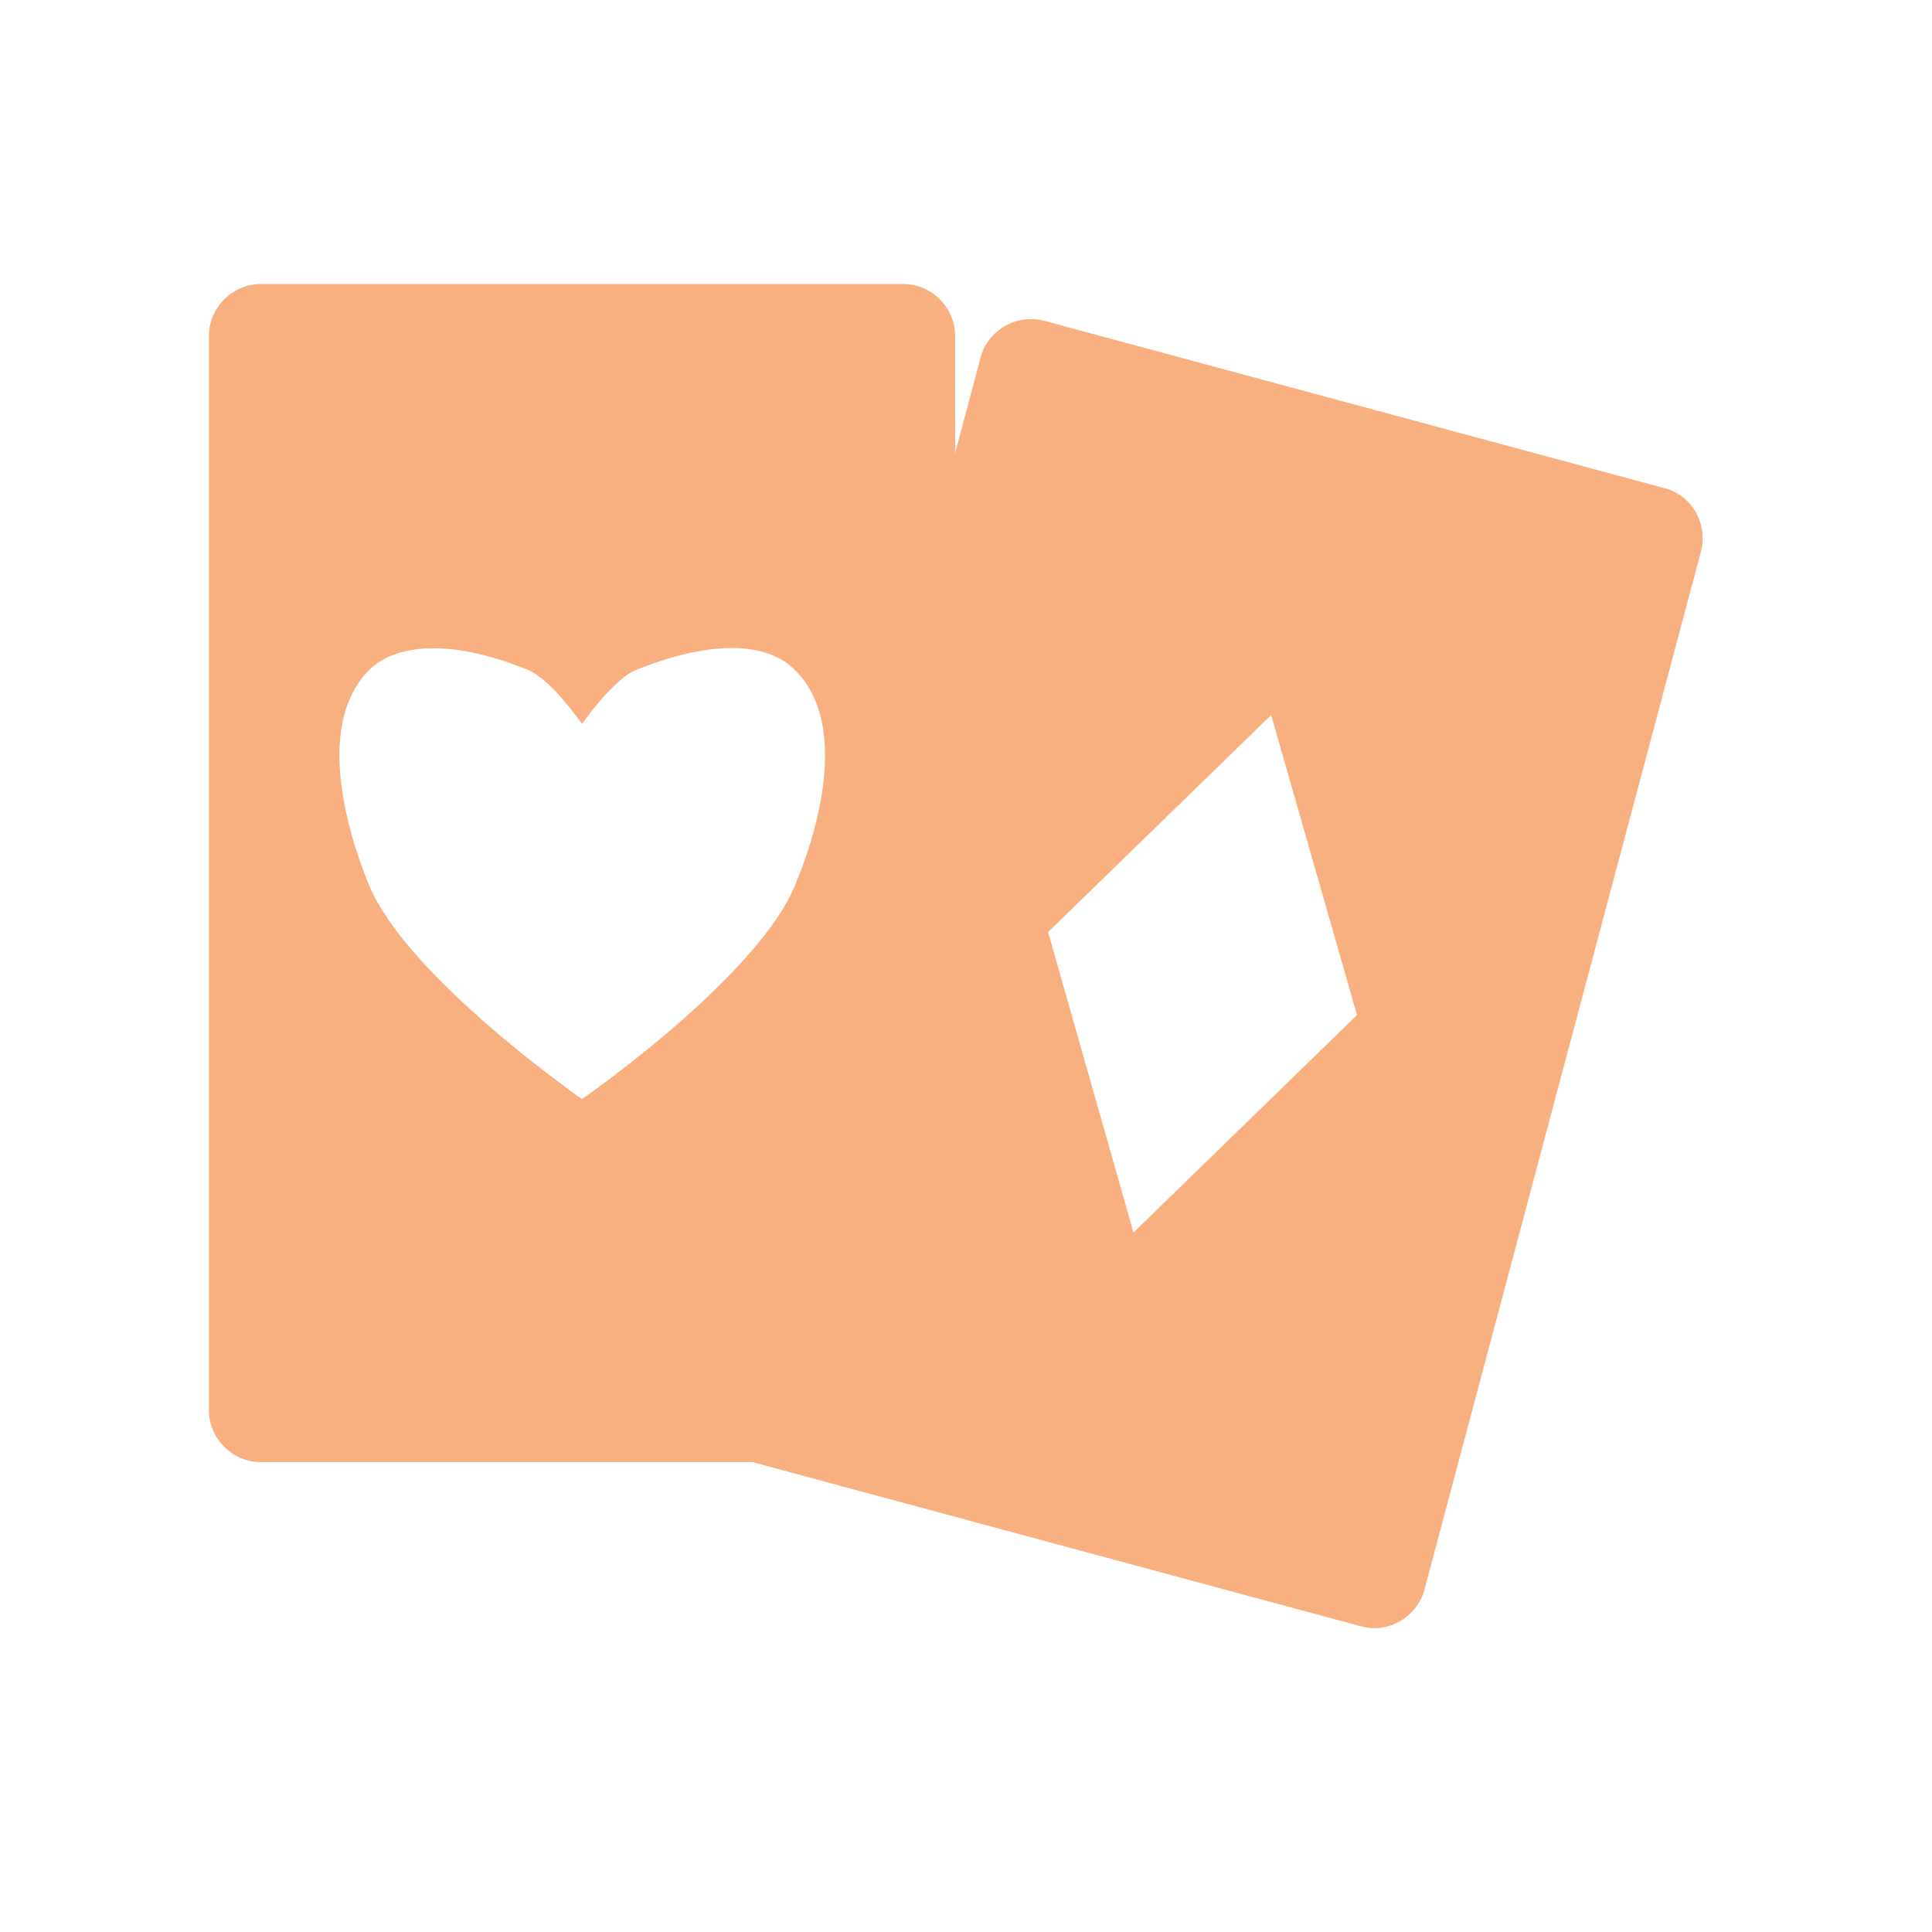
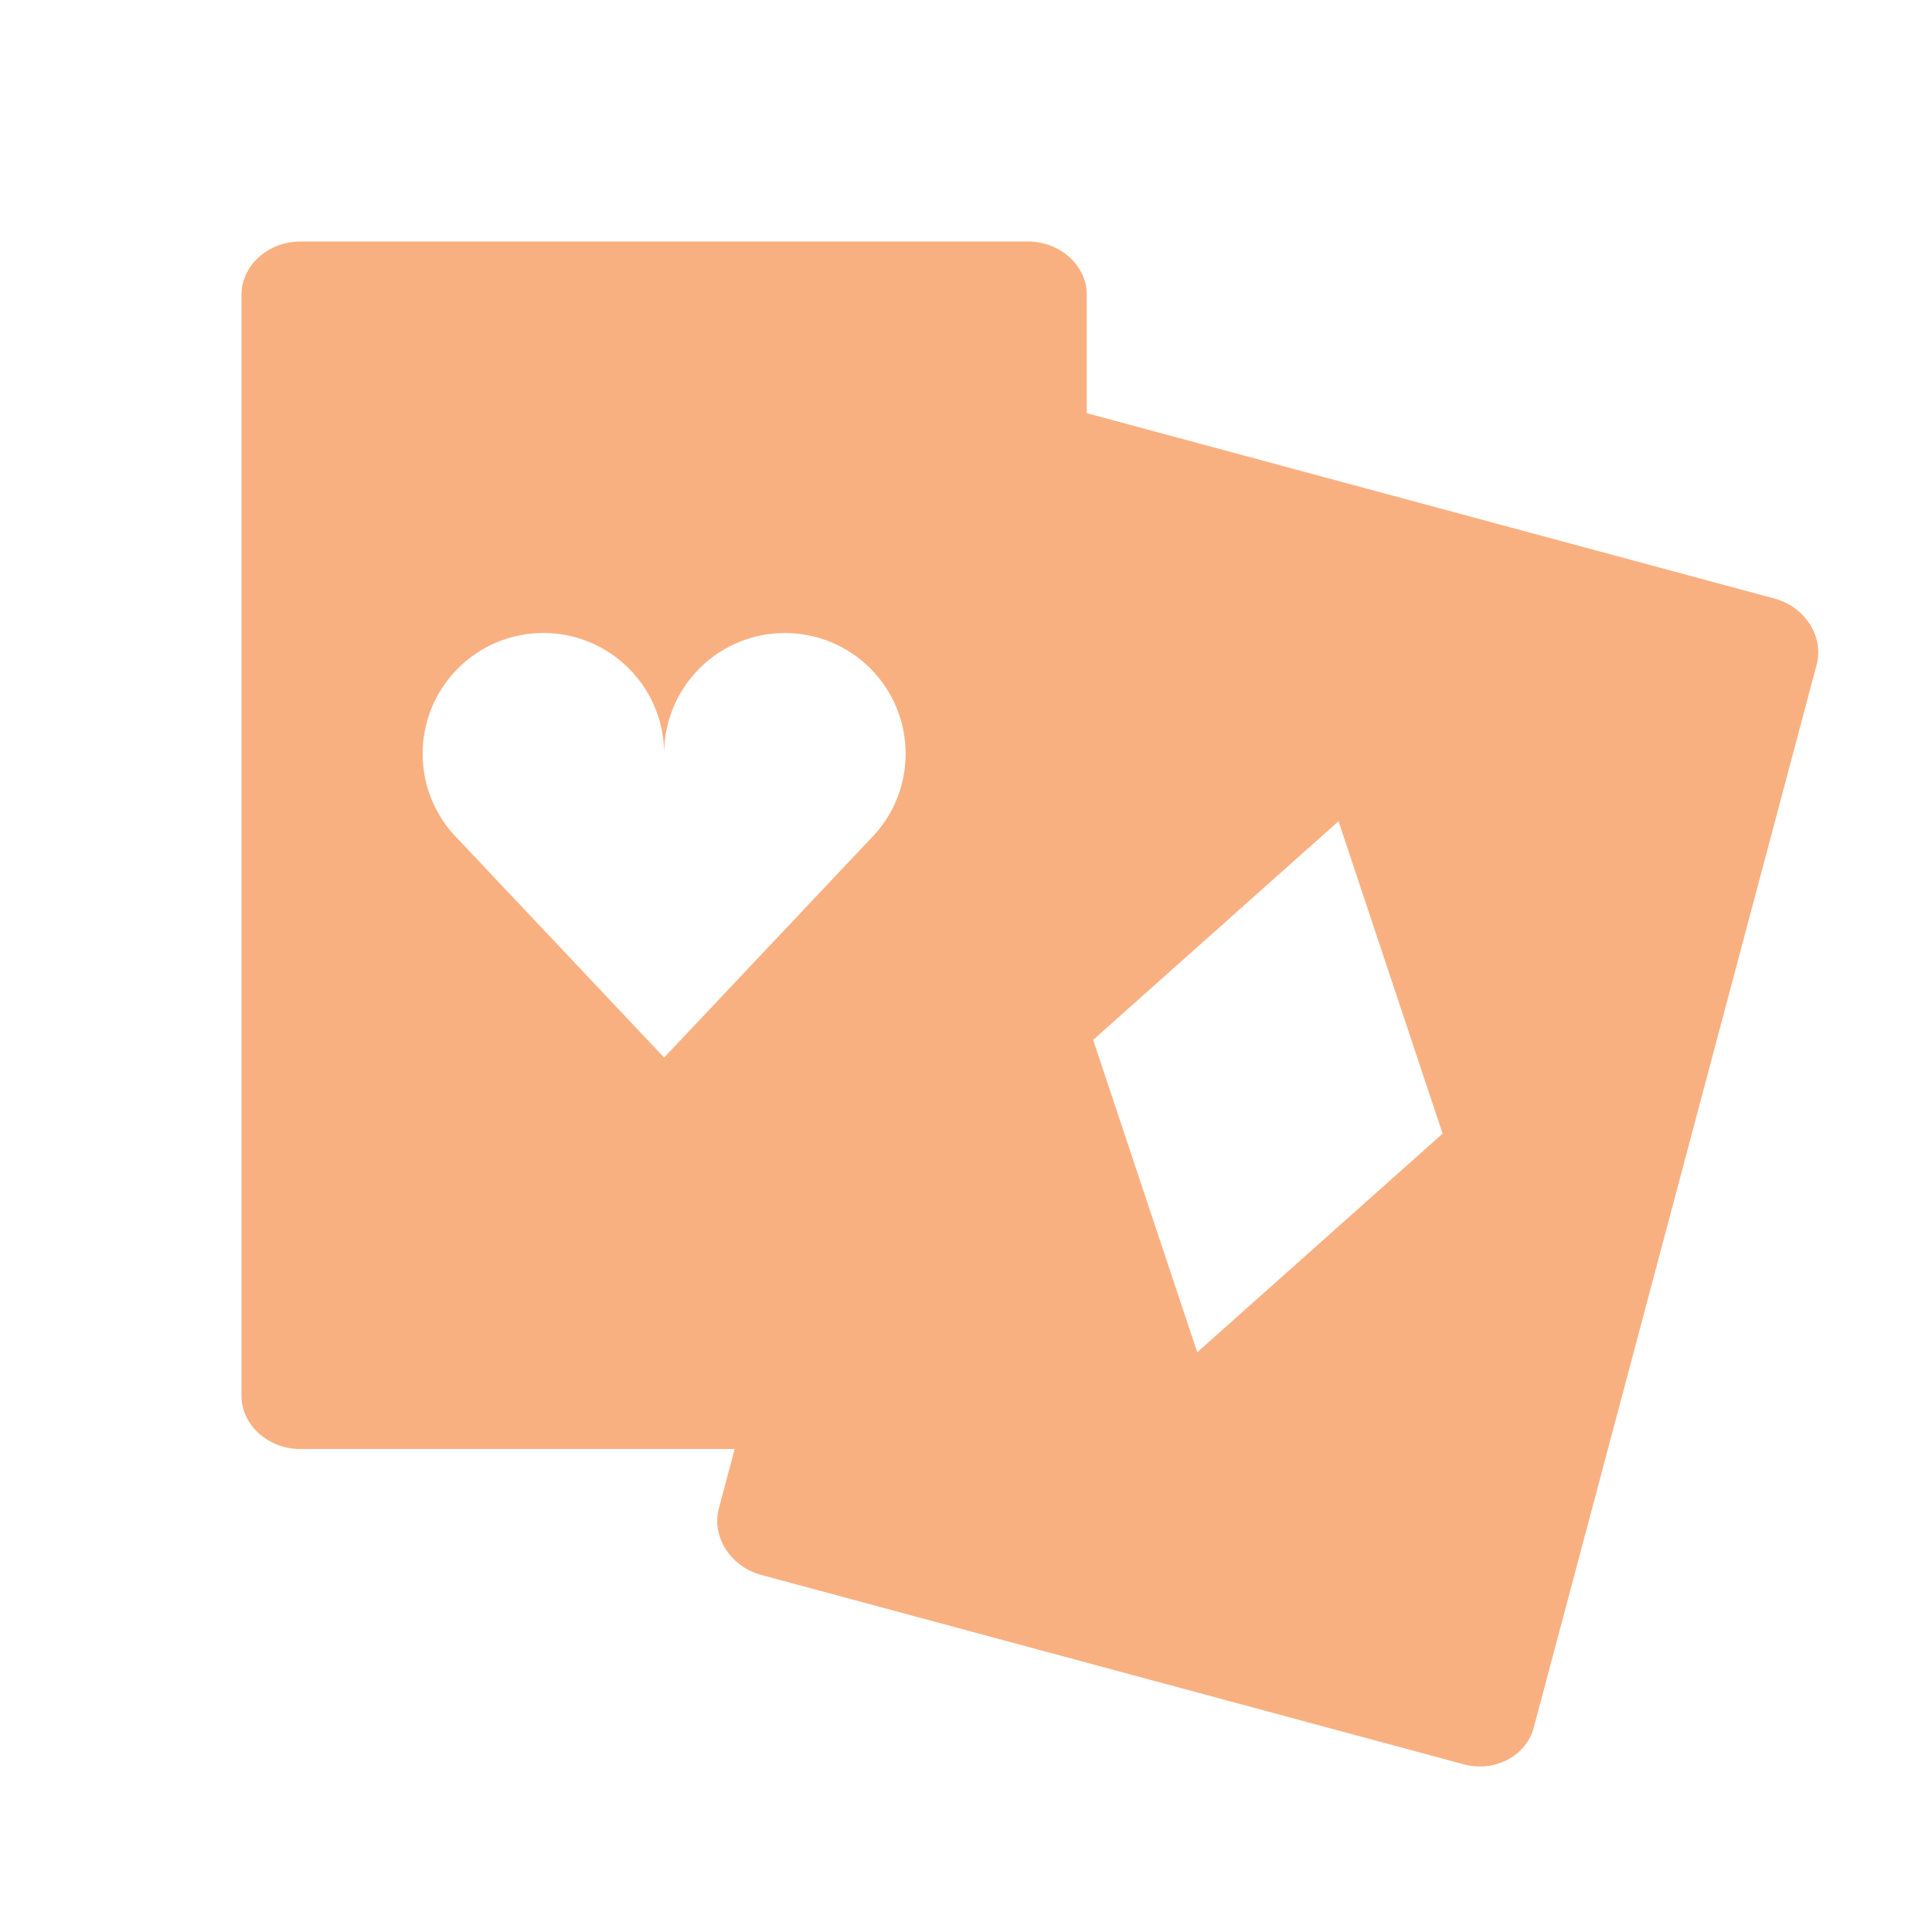
- <svg xmlns="http://www.w3.org/2000/svg" width="16" height="16" viewBox="0 0 16 16">
-   <g style="fill:#f9b081">
-     <path d="M 2.16 2.352 C 1.926 2.352 1.73 2.547 1.73 2.781 L 1.73 11.68 C 1.73 11.914 1.926 12.109 2.16 12.109 L 7.48 12.109 C 7.715 12.109 7.91 11.914 7.91 11.68 L 7.91 2.781 C 7.91 2.547 7.715 2.352 7.48 2.352 Z M 3.512 5.371 C 3.801 5.352 4.125 5.445 4.379 5.551 C 4.57 5.633 4.82 5.996 4.82 5.996 C 4.82 5.996 5.07 5.633 5.262 5.551 C 5.668 5.383 6.273 5.238 6.586 5.551 C 7.004 5.969 6.812 6.781 6.586 7.328 C 6.27 8.098 4.82 9.102 4.82 9.102 C 4.82 9.102 3.375 8.098 3.055 7.328 C 2.832 6.781 2.641 5.969 3.055 5.551 C 3.172 5.434 3.336 5.383 3.512 5.371 Z " />
-     <path d="M 8.645 2.656 C 8.418 2.598 8.18 2.734 8.121 2.961 L 5.828 11.559 C 5.77 11.785 5.906 12.023 6.133 12.082 L 11.273 13.469 C 11.5 13.531 11.734 13.391 11.797 13.164 L 14.086 4.57 C 14.148 4.34 14.012 4.102 13.785 4.043 Z M 10.527 5.922 L 11.238 8.406 L 9.387 10.207 L 8.68 7.719 Z " />
-   </g>
+ <svg xmlns="http://www.w3.org/2000/svg" width="16" height="16" viewBox="0 0 16 16" id="svg2" version="1.1">
+   <defs id="defs12" />
+   <path style="fill:#f9b081" d="M 2.486 2 C 2.221 2 2 2.199 2 2.439 L 2 11.561 C 2 11.801 2.221 12 2.486 12 L 8.514 12 C 8.779 12 9 11.801 9 11.561 L 9 2.439 C 9 2.199 8.779 2 8.514 2 L 2.486 2 z M 4.5 5.242 C 4.756 5.242 5.012 5.34 5.207 5.535 C 5.402 5.731 5.5 5.986 5.5 6.242 C 5.5 5.986 5.598 5.731 5.793 5.535 C 6.183 5.145 6.817 5.145 7.207 5.535 C 7.598 5.926 7.597 6.559 7.207 6.949 L 5.5 8.758 L 3.795 6.951 C 3.795 6.951 3.793 6.949 3.793 6.949 C 3.403 6.559 3.402 5.926 3.793 5.535 C 3.988 5.34 4.244 5.242 4.5 5.242 z " id="path6" />
+   <path style="fill:#f9b081" id="path8" d="M 8.879,3.389 C 8.623,3.323 8.359,3.458 8.299,3.69 L 5.952,12.496 c -0.06,0.232 0.1,0.481 0.356,0.548 L 12.121,14.611 c 0.256,0.07 0.516,-0.068 0.58,-0.3 L 15.044,5.508 C 15.108,5.272 14.948,5.023 14.692,4.956 Z M 11.085,6.801 11.947,9.388 9.915,11.199 9.053,8.612 Z" />
</svg>
